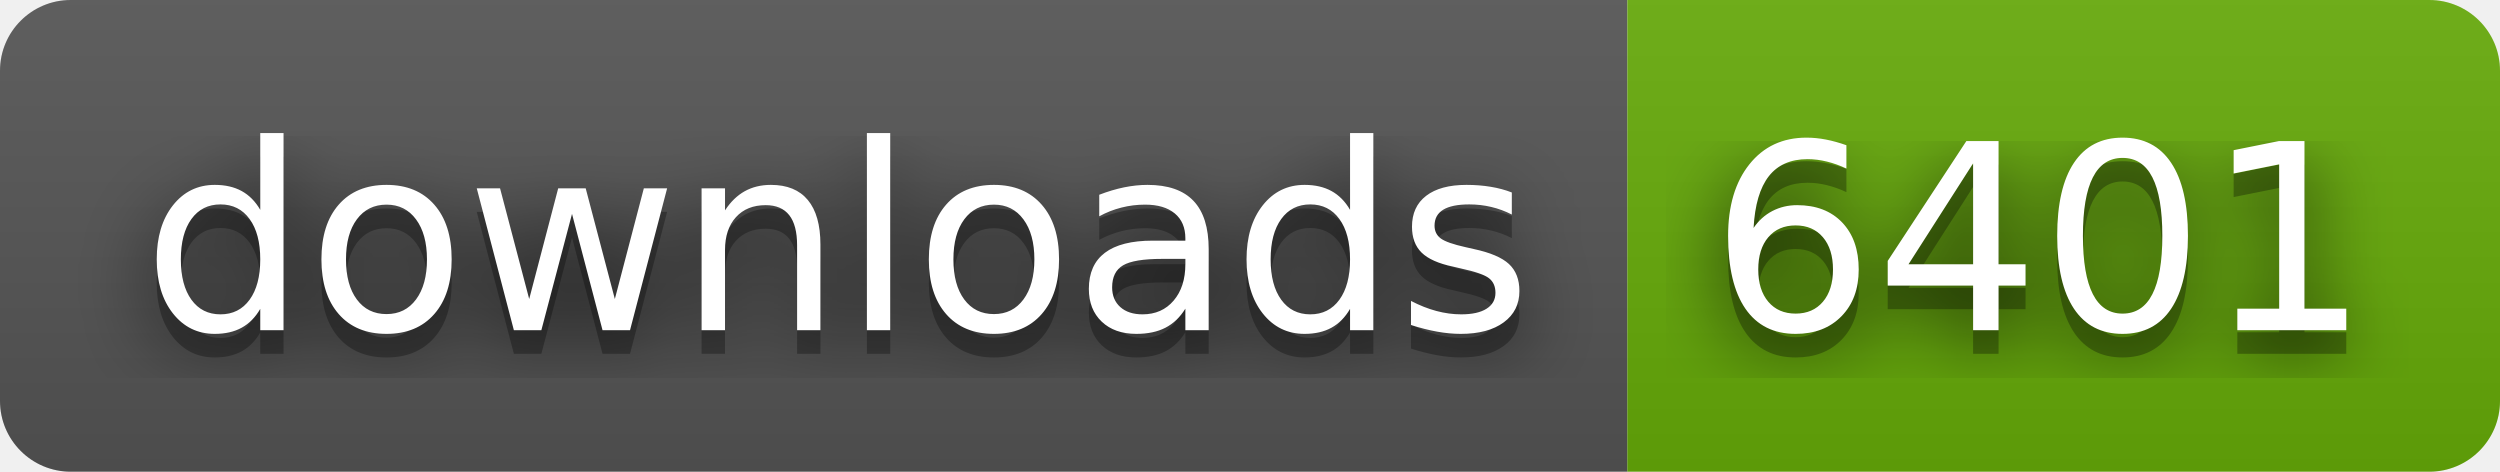
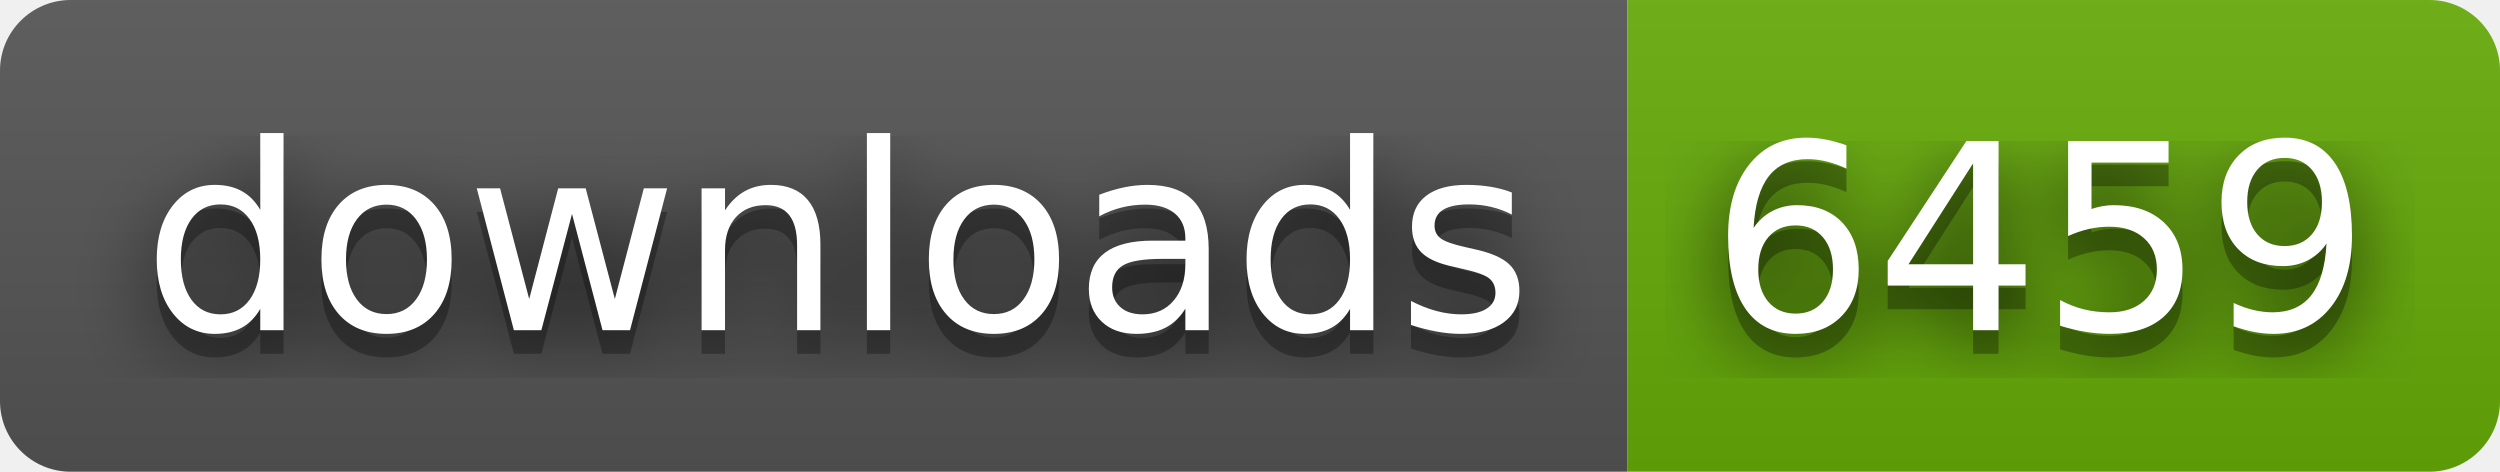
- <svg xmlns="http://www.w3.org/2000/svg" width="106" height="20" role="img" aria-label="downloads: 6401">
+ <svg xmlns="http://www.w3.org/2000/svg" width="106" height="20" role="img" aria-label="downloads: 6459">
  <filter id="blur">
    <feGaussianBlur in="SourceGraphic" stdDeviation="16" />
  </filter>
  <linearGradient id="s" x2="0" y2="100%">
    <stop offset="0" stop-color="#bbb" stop-opacity=".1" />
    <stop offset="1" stop-opacity=".1" />
  </linearGradient>
  <clipPath id="r">
    <rect width="106" height="20" rx="3" fill="#fff" />
  </clipPath>
  <g clip-path="url(#r)">
    <rect width="69" height="20" fill="#555" />
    <rect x="69" width="37" height="20" fill="#67ac09" />
    <rect width="106" height="20" fill="url(#s)" />
  </g>
  <g fill="#fff" text-anchor="middle" font-family="Verdana,Geneva,DejaVu Sans,sans-serif" text-rendering="geometricPrecision" font-size="110">
    <text aria-hidden="true" x="355" y="150" fill="#010101" fill-opacity=".80" filter="url(#blur)" transform="scale(.1)" textLength="590">downloads</text>
    <text aria-hidden="true" x="355" y="150" fill="#010101" fill-opacity=".3" transform="scale(.1)" textLength="590">downloads</text>
    <text x="355" y="140" transform="scale(.1)" fill="#fff" textLength="590">downloads</text>
-     <text aria-hidden="true" x="865" y="150" fill="#010101" fill-opacity=".80" filter="url(#blur)" transform="scale(.1)" textLength="270">6401</text>
-     <text aria-hidden="true" x="865" y="150" fill="#010101" fill-opacity=".3" transform="scale(.1)" textLength="270">6401</text>
-     <text x="865" y="140" transform="scale(.1)" fill="#fff" textLength="270">6401</text>
+     <text aria-hidden="true" x="865" y="150" fill="#010101" fill-opacity=".80" filter="url(#blur)" transform="scale(.1)" textLength="270">6459</text>
+     <text aria-hidden="true" x="865" y="150" fill="#010101" fill-opacity=".3" transform="scale(.1)" textLength="270">6459</text>
+     <text x="865" y="140" transform="scale(.1)" fill="#fff" textLength="270">6459</text>
  </g>
</svg>
